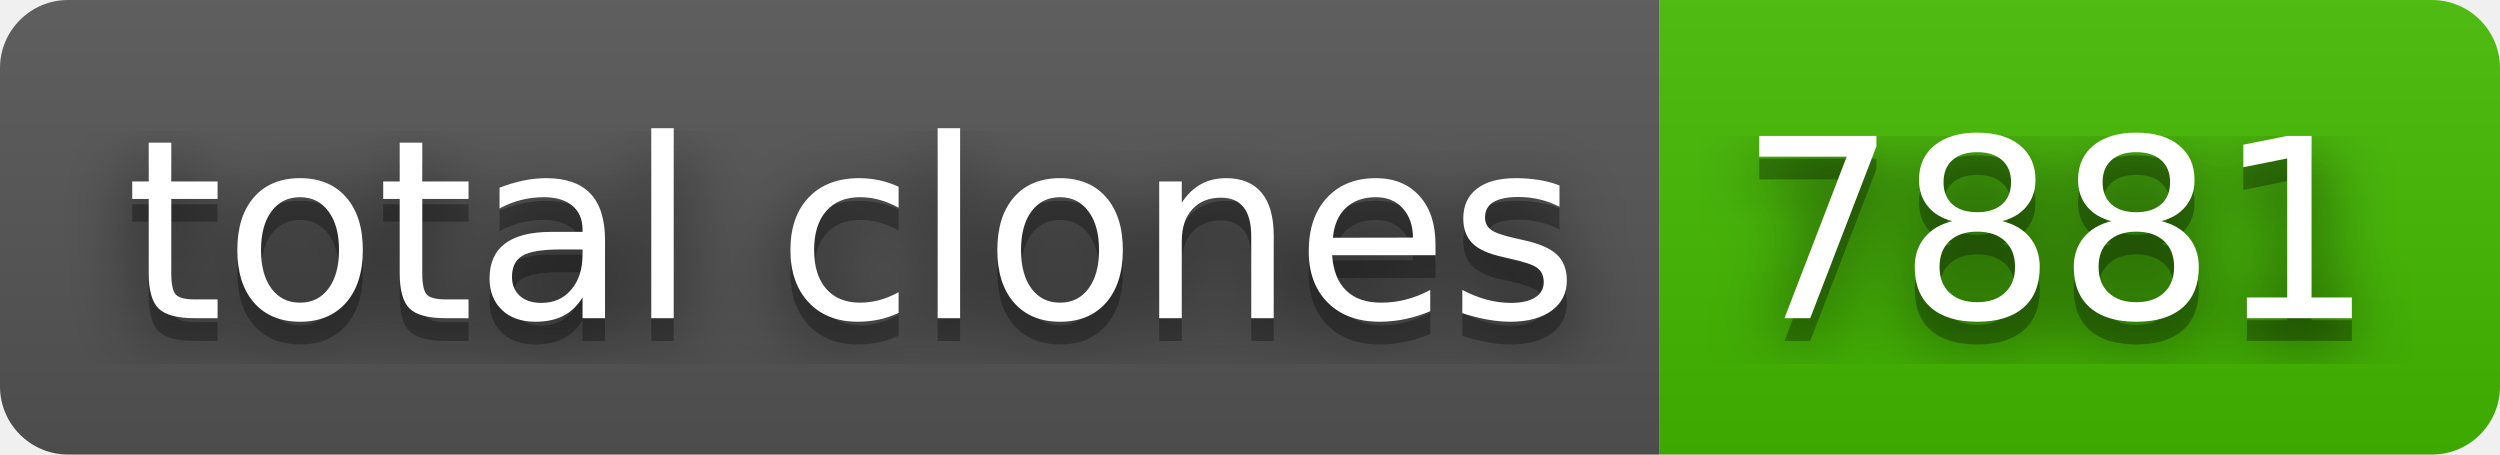
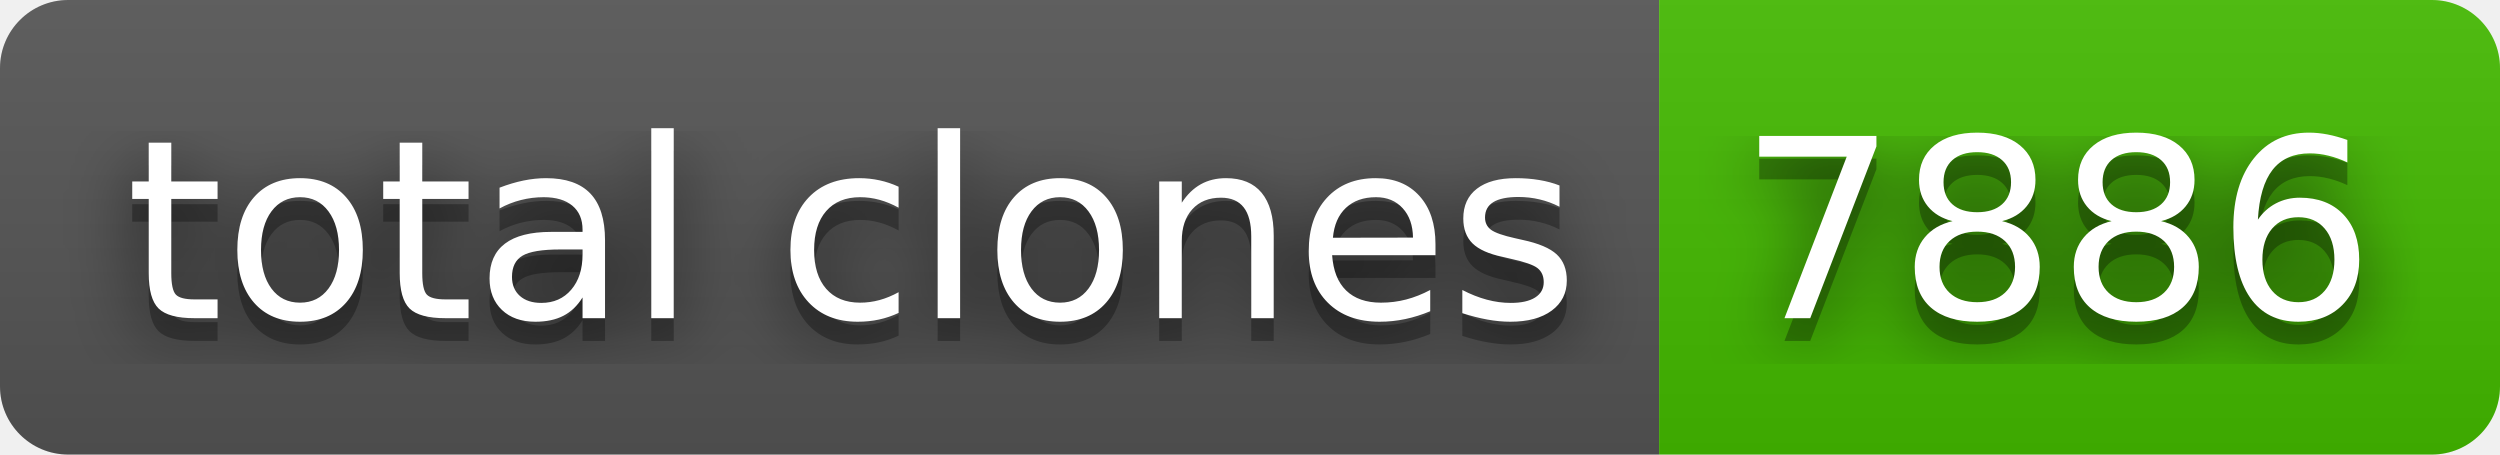
- <svg xmlns="http://www.w3.org/2000/svg" width="110" height="20" role="img" aria-label="total clones: 7881">
+ <svg xmlns="http://www.w3.org/2000/svg" width="110" height="20" role="img" aria-label="total clones: 7886">
  <filter id="blur">
    <feGaussianBlur stdDeviation="16" />
  </filter>
  <linearGradient id="s" x2="0" y2="100%">
    <stop offset="0" stop-color="#bbb" stop-opacity=".1" />
    <stop offset="1" stop-opacity=".1" />
  </linearGradient>
  <clipPath id="r">
    <rect width="110" height="20" rx="3" />
  </clipPath>
  <g clip-path="url(#r)">
    <rect width="73" height="20" fill="#555" />
    <rect x="73" width="37" height="20" fill="#4b0" />
    <rect width="110" height="20" fill="url(#s)" />
  </g>
  <g fill="#fff" text-anchor="middle" font-family="Verdana,Geneva,DejaVu Sans,sans-serif" text-rendering="geometricPrecision" font-size="110">
    <g transform="scale(.1)">
      <g aria-hidden="true" fill="#010101">
        <text x="375" y="150" fill-opacity=".8" filter="url(#blur)" textLength="630">total clones</text>
        <text x="375" y="150" fill-opacity=".3" textLength="630">total clones</text>
      </g>
      <text x="375" y="140" textLength="630">total clones</text>
    </g>
    <g transform="scale(.1)">
      <g aria-hidden="true" fill="#010101">
-         <text x="905" y="150" fill-opacity=".8" filter="url(#blur)" textLength="270">7881</text>
-         <text x="905" y="150" fill-opacity=".3" textLength="270">7881</text>
+         <text x="905" y="150" fill-opacity=".8" filter="url(#blur)" textLength="270">7886</text>
+         <text x="905" y="150" fill-opacity=".3" textLength="270">7886</text>
      </g>
-       <text x="905" y="140" textLength="270">7881</text>
+       <text x="905" y="140" textLength="270">7886</text>
    </g>
  </g>
</svg>
